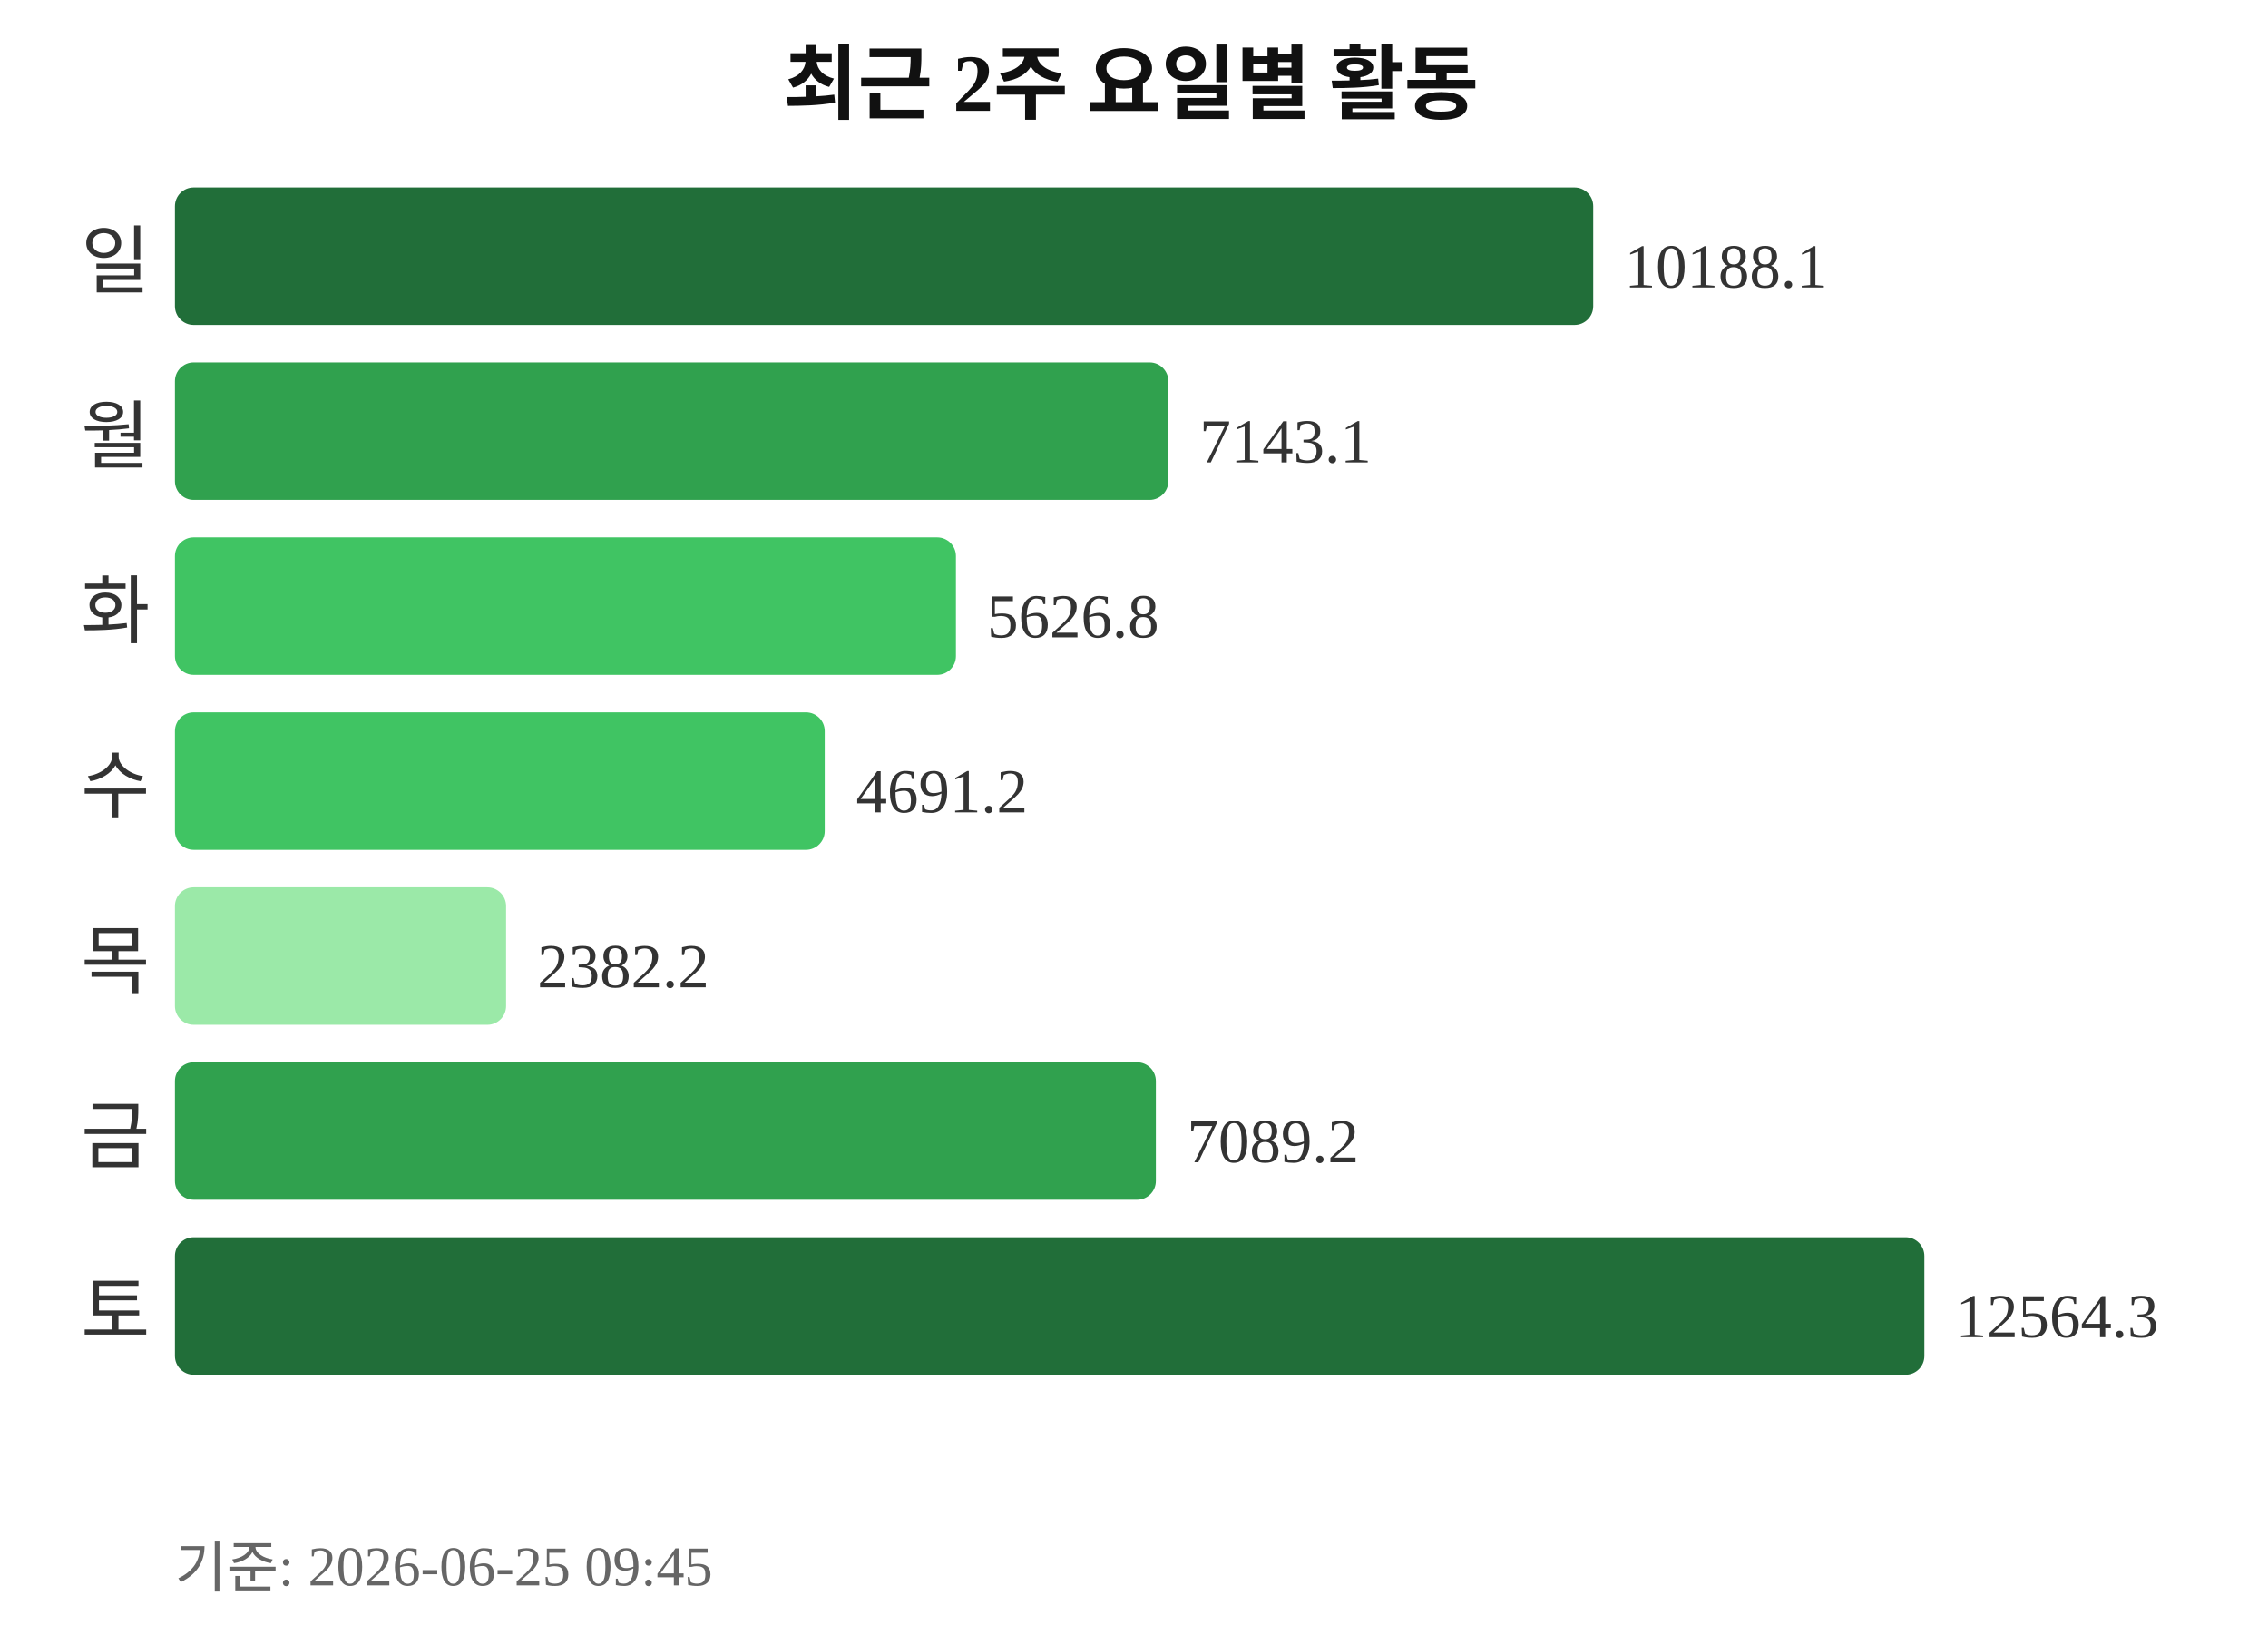
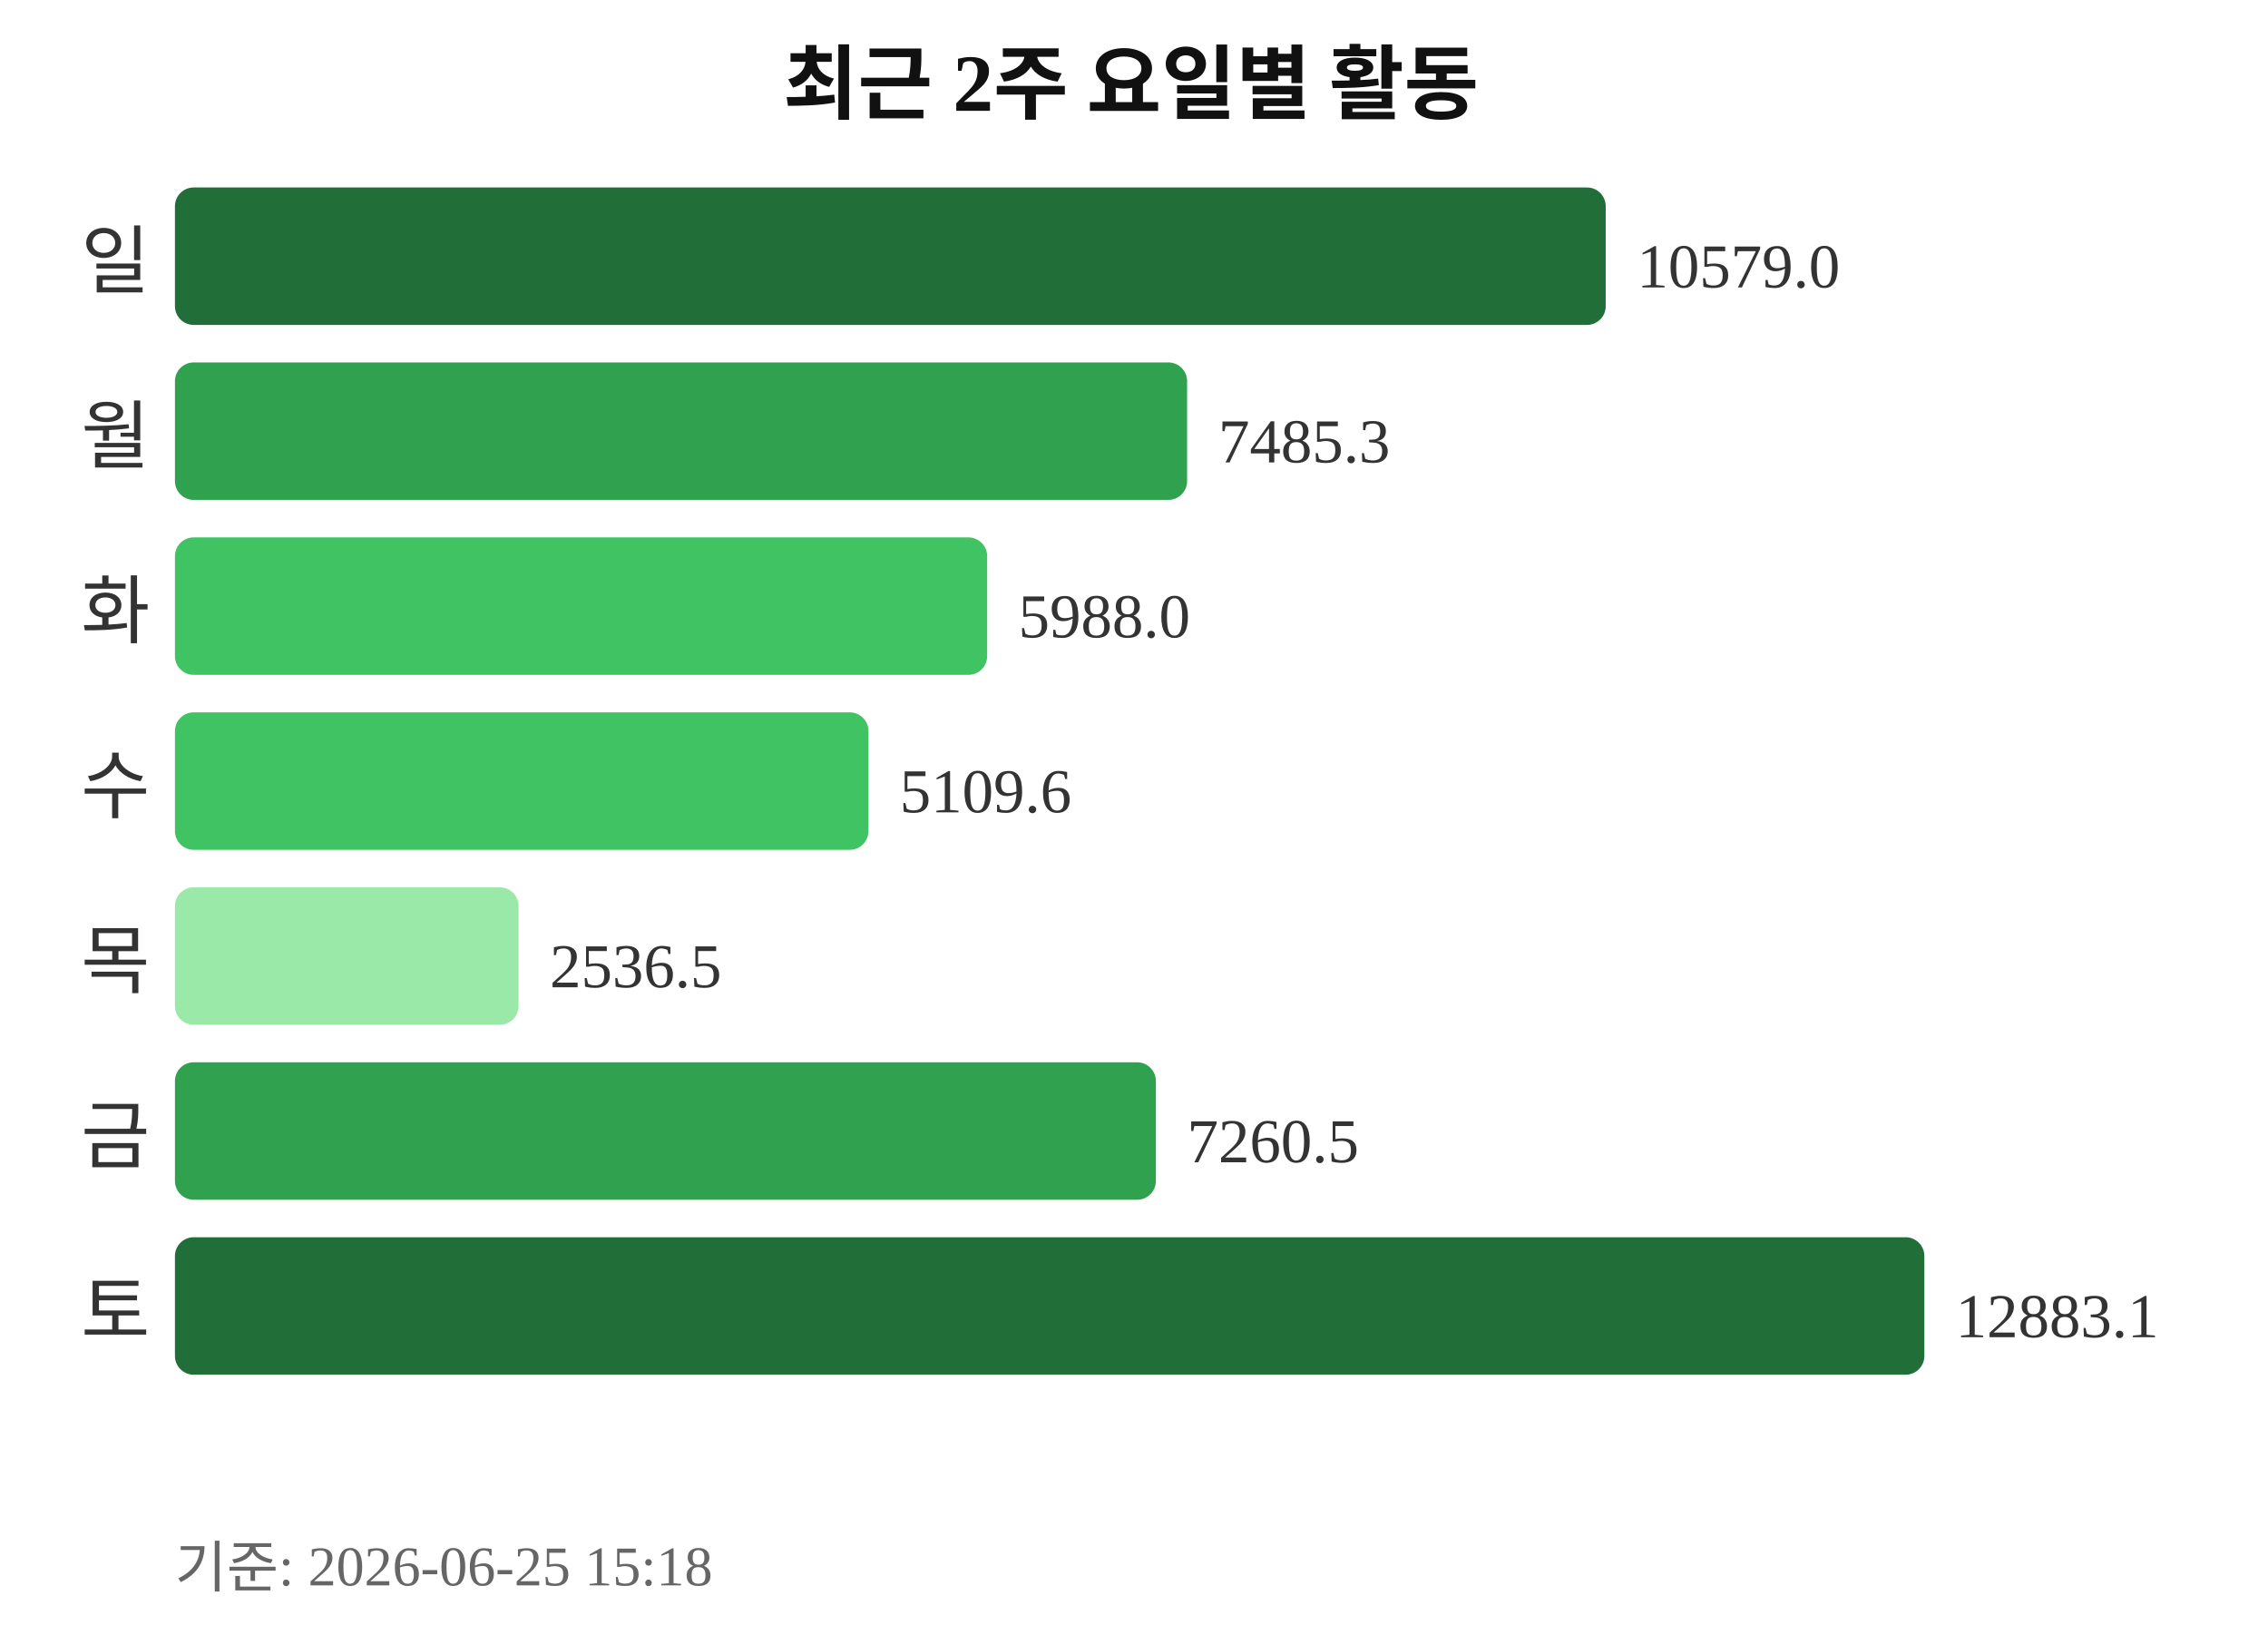
<svg xmlns="http://www.w3.org/2000/svg" width="363" height="260">
  <text x="181" y="18" text-anchor="middle" font-size="13" font-weight="bold" fill="#111111">최근 2주 요일별 활동</text>
  <text x="24" y="46" text-anchor="end" font-size="12" fill="#333333">일</text>
-   <rect x="28" y="30" width="227" height="22" rx="3" fill="#216e39" />
-   <text x="260" y="46" font-size="10" fill="#333333">10188.1</text>
+   <rect x="28" y="30" width="229" height="22" rx="3" fill="#216e39" />
+   <text x="262" y="46" font-size="10" fill="#333333">10579.0</text>
  <text x="24" y="74" text-anchor="end" font-size="12" fill="#333333">월</text>
-   <rect x="28" y="58" width="159" height="22" rx="3" fill="#30a14e" />
-   <text x="192" y="74" font-size="10" fill="#333333">7143.1</text>
+   <rect x="28" y="58" width="162" height="22" rx="3" fill="#30a14e" />
+   <text x="195" y="74" font-size="10" fill="#333333">7485.3</text>
  <text x="24" y="102" text-anchor="end" font-size="12" fill="#333333">화</text>
-   <rect x="28" y="86" width="125" height="22" rx="3" fill="#40c463" />
-   <text x="158" y="102" font-size="10" fill="#333333">5626.8</text>
+   <rect x="28" y="86" width="130" height="22" rx="3" fill="#40c463" />
+   <text x="163" y="102" font-size="10" fill="#333333">5988.0</text>
  <text x="24" y="130" text-anchor="end" font-size="12" fill="#333333">수</text>
-   <rect x="28" y="114" width="104" height="22" rx="3" fill="#40c463" />
-   <text x="137" y="130" font-size="10" fill="#333333">4691.2</text>
+   <rect x="28" y="114" width="111" height="22" rx="3" fill="#40c463" />
+   <text x="144" y="130" font-size="10" fill="#333333">5109.6</text>
  <text x="24" y="158" text-anchor="end" font-size="12" fill="#333333">목</text>
-   <rect x="28" y="142" width="53" height="22" rx="3" fill="#9be9a8" />
-   <text x="86" y="158" font-size="10" fill="#333333">2382.2</text>
+   <rect x="28" y="142" width="55" height="22" rx="3" fill="#9be9a8" />
+   <text x="88" y="158" font-size="10" fill="#333333">2536.5</text>
  <text x="24" y="186" text-anchor="end" font-size="12" fill="#333333">금</text>
  <rect x="28" y="170" width="157" height="22" rx="3" fill="#30a14e" />
-   <text x="190" y="186" font-size="10" fill="#333333">7089.2</text>
+   <text x="190" y="186" font-size="10" fill="#333333">7260.5</text>
  <text x="24" y="214" text-anchor="end" font-size="12" fill="#333333">토</text>
  <rect x="28" y="198" width="280" height="22" rx="3" fill="#216e39" />
-   <text x="313" y="214" font-size="10" fill="#333333">12564.3</text>
-   <text x="28" y="254" font-size="9" fill="#666666">기준: 2026-06-25 09:45</text>
+   <text x="313" y="214" font-size="10" fill="#333333">12883.1</text>
+   <text x="28" y="254" font-size="9" fill="#666666">기준: 2026-06-25 15:18</text>
</svg>
